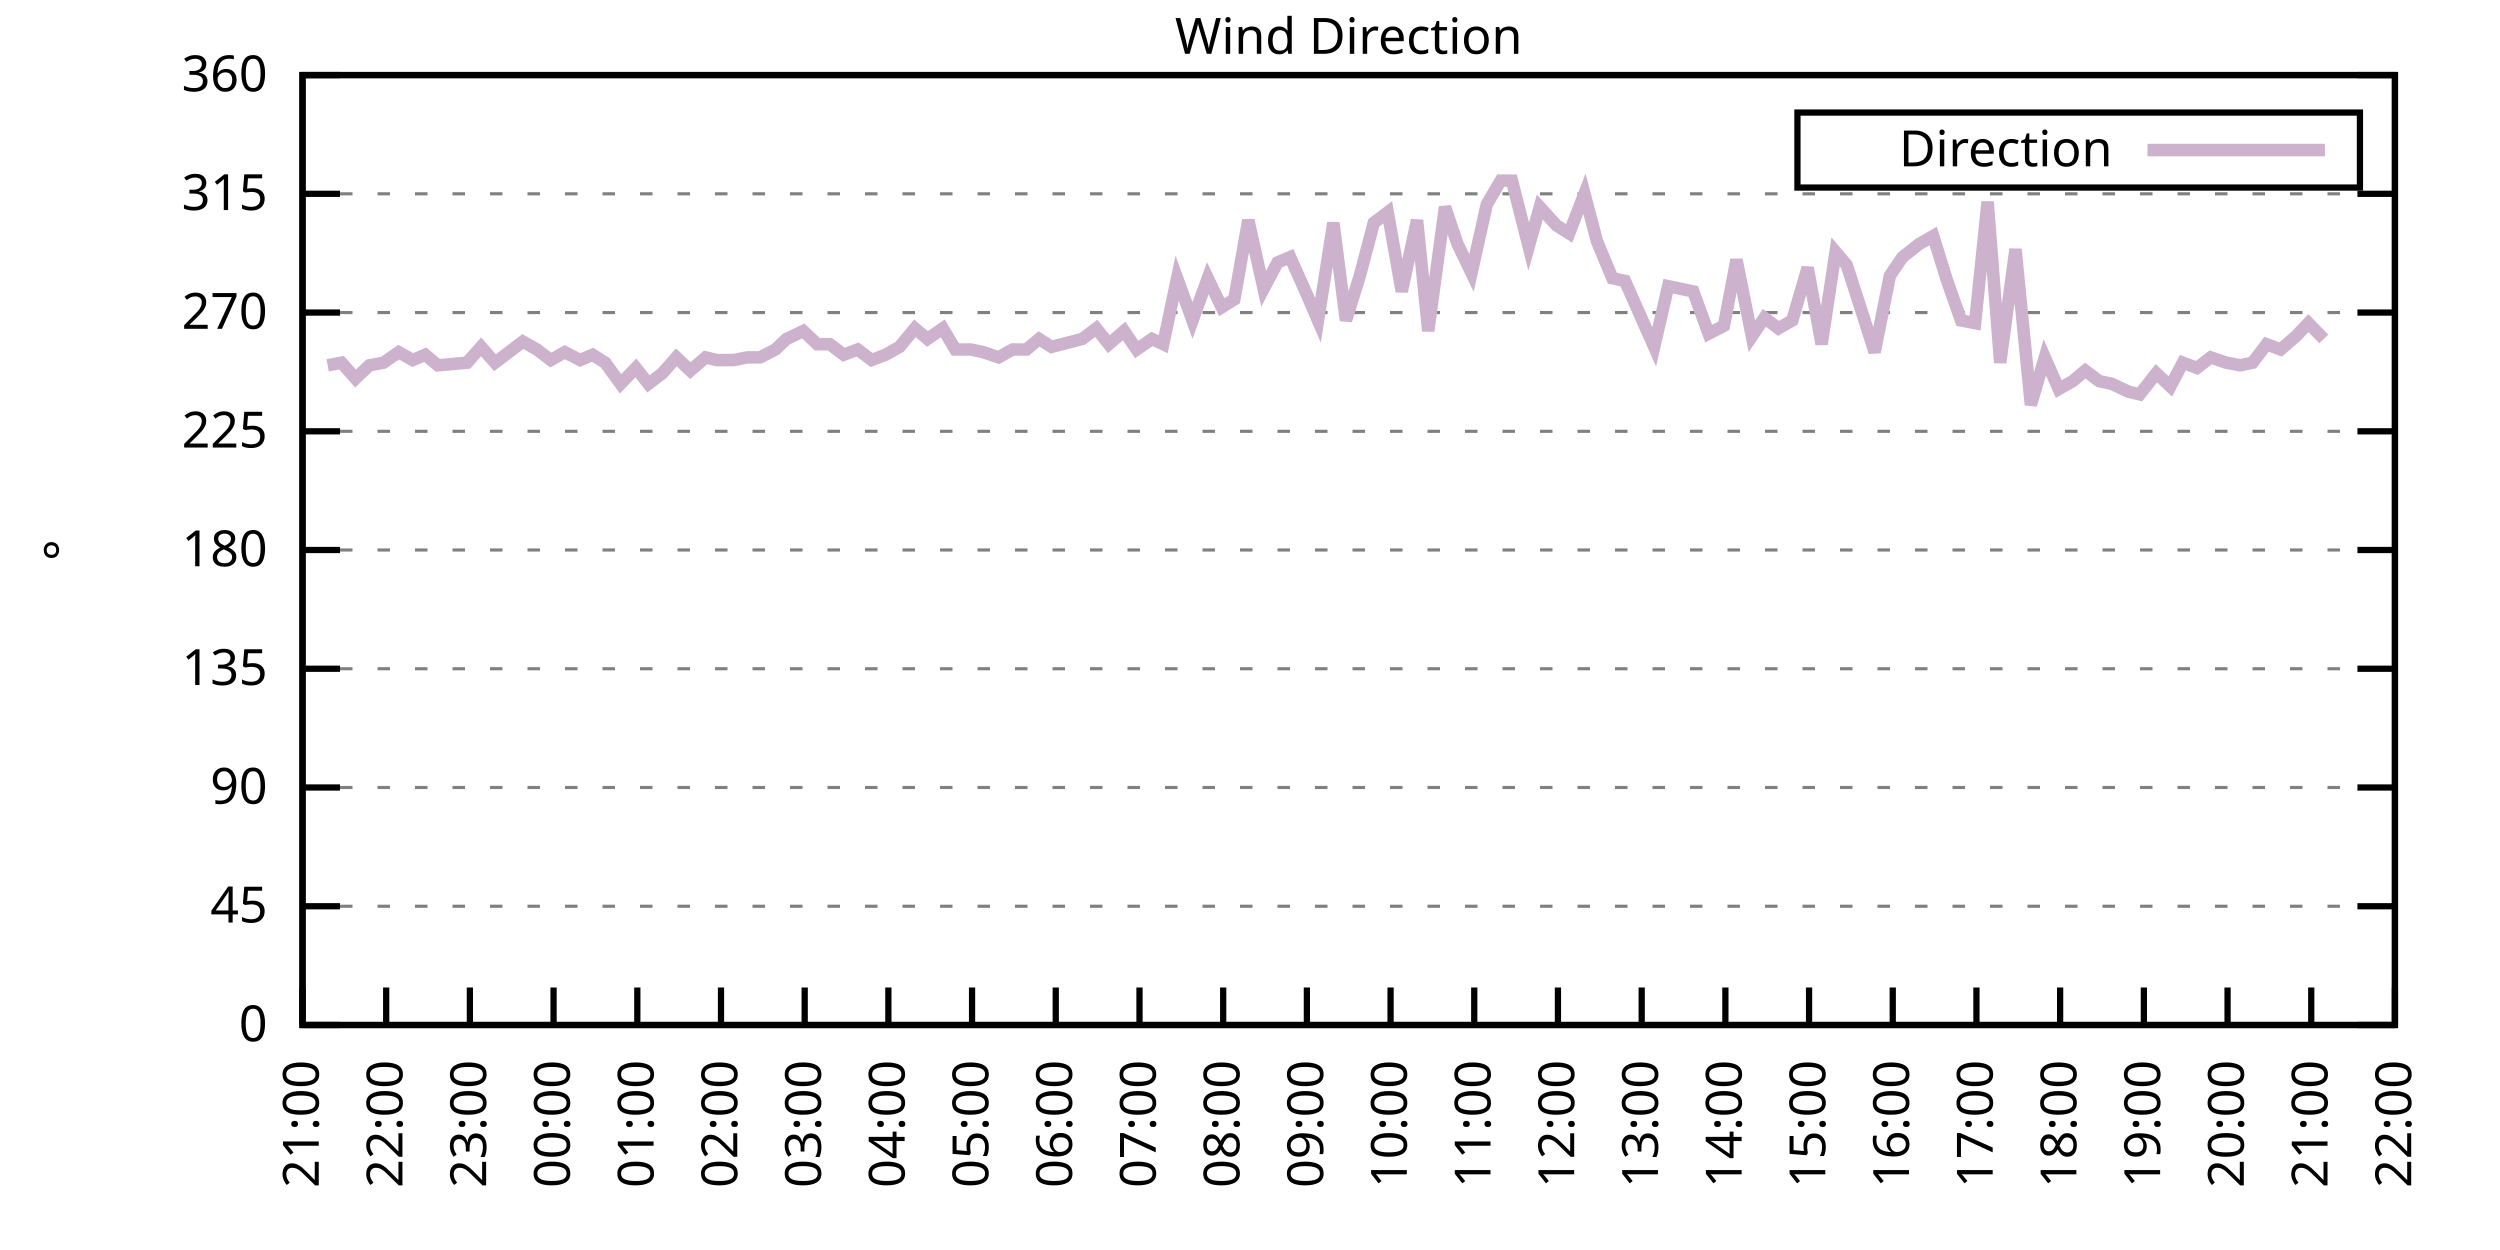
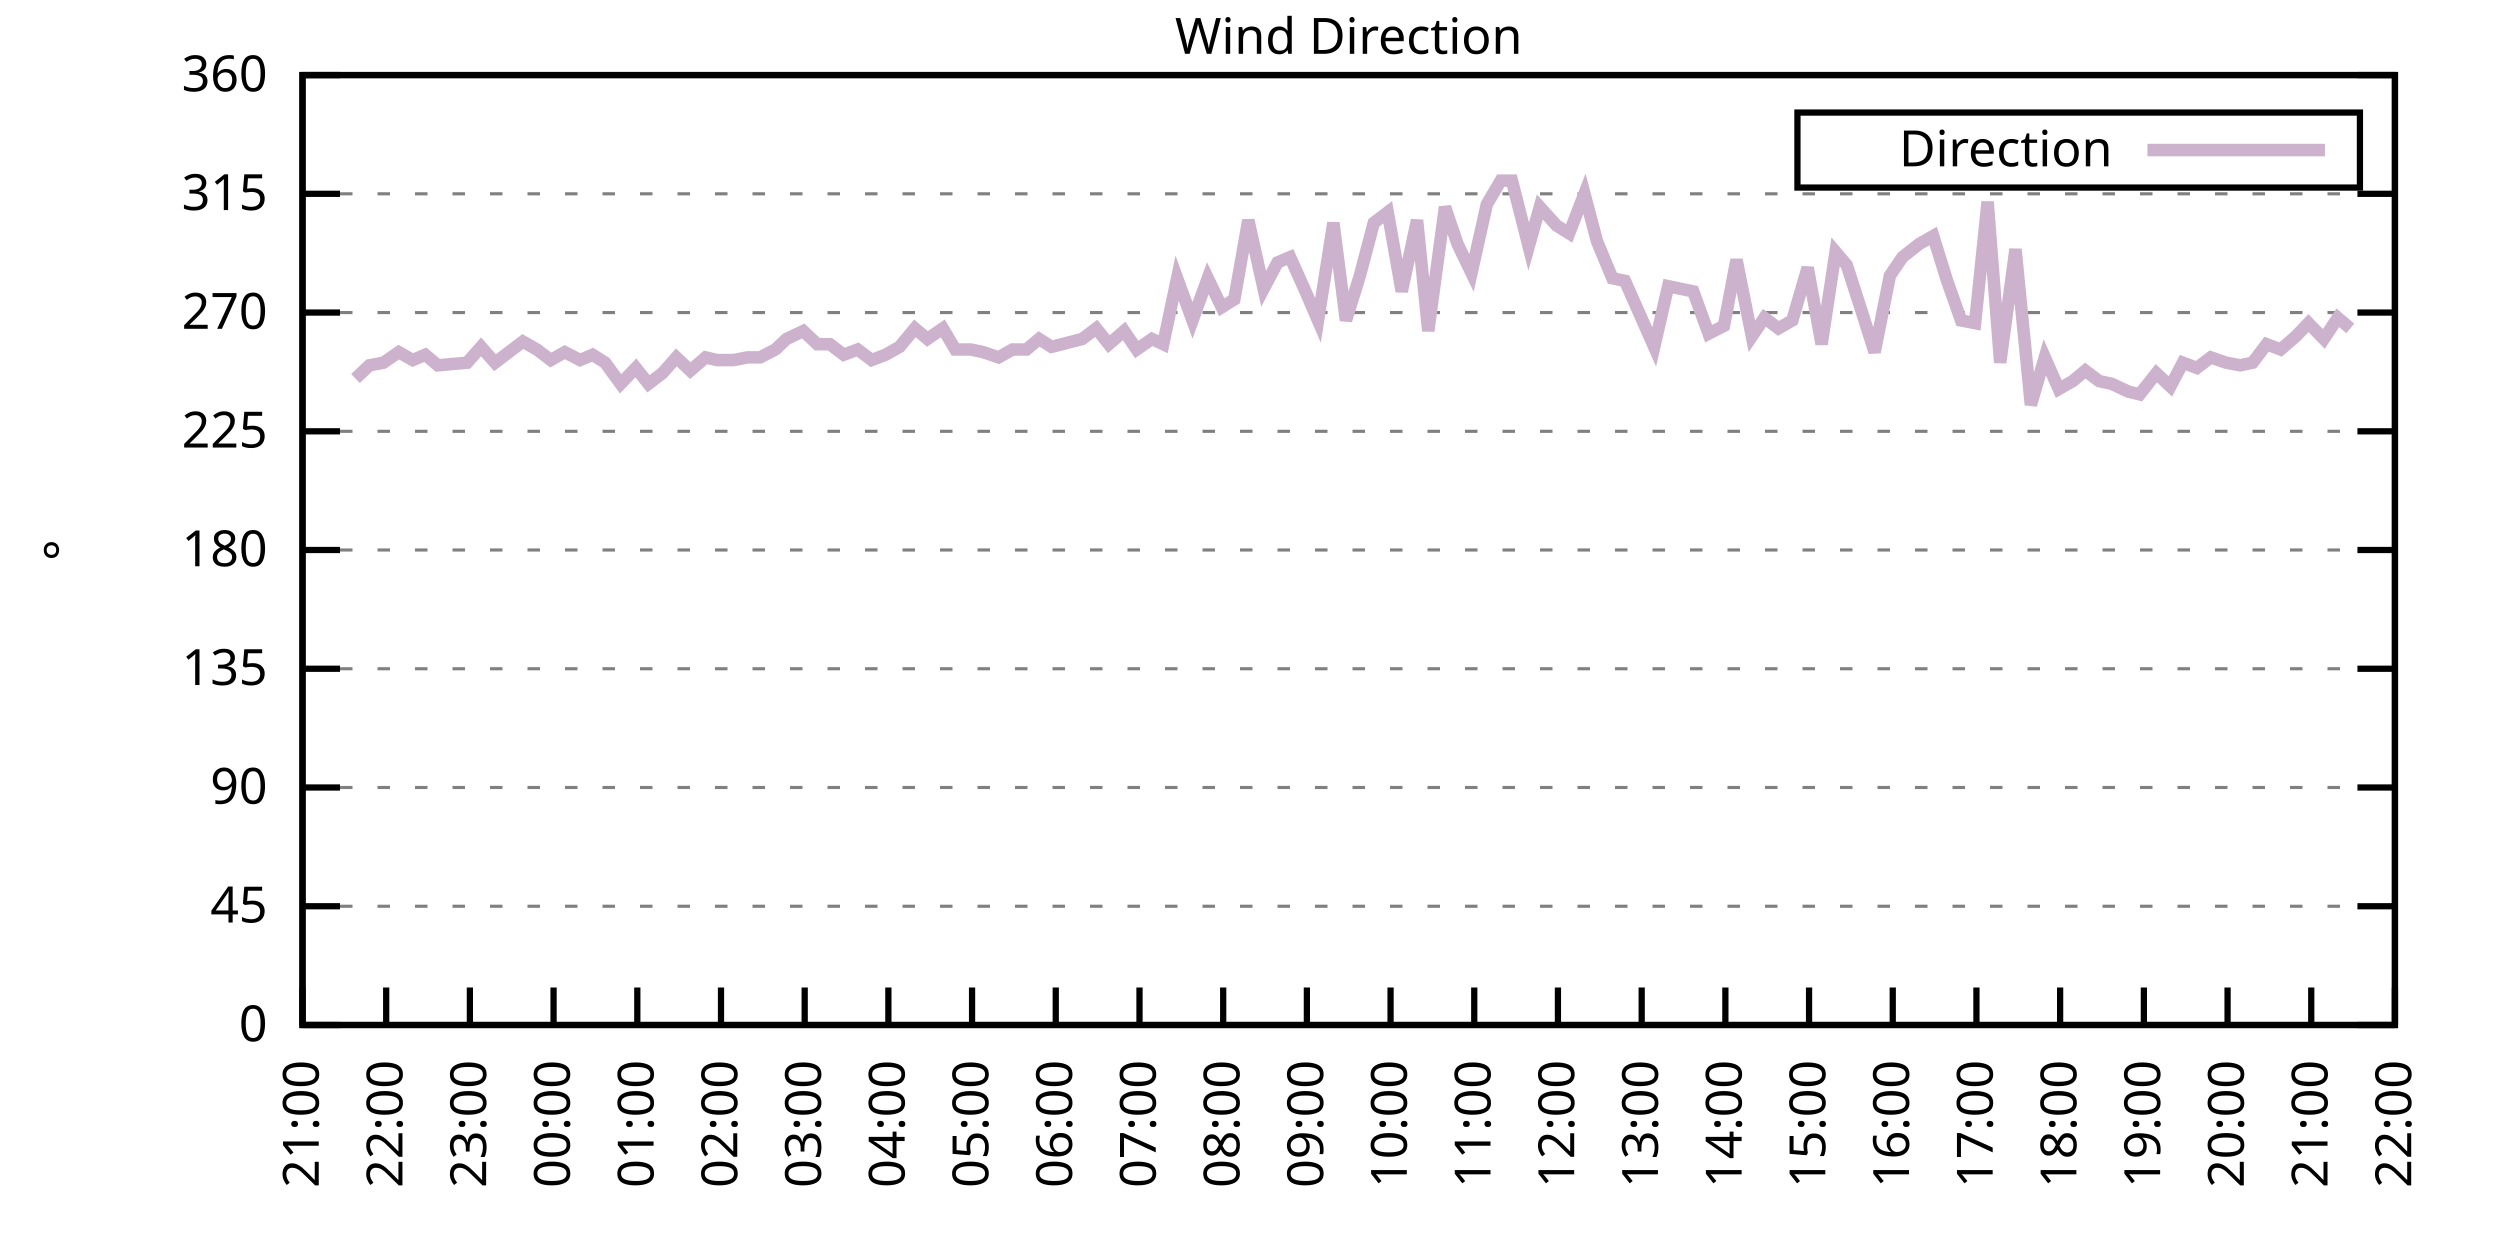
<svg xmlns="http://www.w3.org/2000/svg" xmlns:xlink="http://www.w3.org/1999/xlink" width="400" height="200" viewBox="0 0 400 200">
  <g id="gnuplot_canvas">
    <rect x="0" y="0" width="400" height="200" fill="none" />
    <defs>
      <circle id="gpDot" r="0.5" stroke-width="0.5" stroke="currentColor" />
      <path id="gpPt0" stroke-width="0.333" stroke="currentColor" d="M-1,0 h2 M0,-1 v2" />
      <path id="gpPt1" stroke-width="0.333" stroke="currentColor" d="M-1,-1 L1,1 M1,-1 L-1,1" />
      <path id="gpPt2" stroke-width="0.333" stroke="currentColor" d="M-1,0 L1,0 M0,-1 L0,1 M-1,-1 L1,1 M-1,1 L1,-1" />
      <rect id="gpPt3" stroke-width="0.333" stroke="currentColor" x="-1" y="-1" width="2" height="2" />
      <rect id="gpPt4" stroke-width="0.333" stroke="currentColor" fill="currentColor" x="-1" y="-1" width="2" height="2" />
      <circle id="gpPt5" stroke-width="0.333" stroke="currentColor" cx="0" cy="0" r="1" />
      <use xlink:href="#gpPt5" id="gpPt6" fill="currentColor" stroke="none" />
      <path id="gpPt7" stroke-width="0.333" stroke="currentColor" d="M0,-1.33 L-1.33,0.67 L1.33,0.67 z" />
      <use xlink:href="#gpPt7" id="gpPt8" fill="currentColor" stroke="none" />
      <use xlink:href="#gpPt7" id="gpPt9" stroke="currentColor" transform="rotate(180)" />
      <use xlink:href="#gpPt9" id="gpPt10" fill="currentColor" stroke="none" />
      <use xlink:href="#gpPt3" id="gpPt11" stroke="currentColor" transform="rotate(45)" />
      <use xlink:href="#gpPt11" id="gpPt12" fill="currentColor" stroke="none" />
      <path id="gpPt13" stroke-width="0.333" stroke="currentColor" d="M0,1.330 L1.265,0.411 L0.782,-1.067 L-0.782,-1.076 L-1.265,0.411 z" />
      <use xlink:href="#gpPt13" id="gpPt14" fill="currentColor" stroke="none" />
      <filter id="textbox" filterUnits="objectBoundingBox" x="0" y="0" height="1" width="1">
        <feFlood flood-color="white" flood-opacity="1" result="bgnd" />
        <feComposite in="SourceGraphic" in2="bgnd" operator="atop" />
      </filter>
      <filter id="greybox" filterUnits="objectBoundingBox" x="0" y="0" height="1" width="1">
        <feFlood flood-color="lightgrey" flood-opacity="1" result="grey" />
        <feComposite in="SourceGraphic" in2="grey" operator="atop" />
      </filter>
    </defs>
    <g fill="none" color="white" stroke="currentColor" stroke-width="1.00" stroke-linecap="butt" stroke-linejoin="miter">
</g>
    <g fill="none" color="black" stroke="currentColor" stroke-width="1.00" stroke-linecap="butt" stroke-linejoin="miter">
      <g stroke="none" shape-rendering="crispEdges">
        <polygon fill="rgb(255, 255, 255)" points="48.40,164.00 383.18,164.00 383.18,12.02 48.40,12.02 " />
      </g>
    </g>
    <g fill="none" color="black" stroke="currentColor" stroke-width="1.00" stroke-linecap="butt" stroke-linejoin="miter">
</g>
    <g fill="none" color="black" stroke="black" stroke-width="0.50" stroke-linecap="butt" stroke-linejoin="miter">
</g>
    <g fill="none" color="gray" stroke="currentColor" stroke-width="0.50" stroke-linecap="butt" stroke-linejoin="miter">
      <path stroke="gray" stroke-dasharray="2,4" class="gridline" d="M48.40,164.00 L383.19,164.00  " />
    </g>
    <g fill="none" color="gray" stroke="gray" stroke-width="1.00" stroke-linecap="butt" stroke-linejoin="miter">
</g>
    <g fill="none" color="black" stroke="currentColor" stroke-width="1.00" stroke-linecap="butt" stroke-linejoin="miter">
      <path stroke="black" d="M48.40,164.00 L54.40,164.00 M383.19,164.00 L377.19,164.00  " />
      <g transform="translate(42.80,166.60)" stroke="none" fill="black" font-family="Sans" font-size="8.00" text-anchor="end">
        <text>
          <tspan font-family="Sans"> 0</tspan>
        </text>
      </g>
    </g>
    <g fill="none" color="black" stroke="currentColor" stroke-width="1.00" stroke-linecap="butt" stroke-linejoin="miter">
</g>
    <g fill="none" color="black" stroke="black" stroke-width="0.50" stroke-linecap="butt" stroke-linejoin="miter">
</g>
    <g fill="none" color="gray" stroke="currentColor" stroke-width="0.50" stroke-linecap="butt" stroke-linejoin="miter">
      <path stroke="gray" stroke-dasharray="2,4" class="gridline" d="M48.40,145.00 L383.19,145.00  " />
    </g>
    <g fill="none" color="gray" stroke="gray" stroke-width="1.00" stroke-linecap="butt" stroke-linejoin="miter">
</g>
    <g fill="none" color="black" stroke="currentColor" stroke-width="1.00" stroke-linecap="butt" stroke-linejoin="miter">
      <path stroke="black" d="M48.40,145.00 L54.40,145.00 M383.19,145.00 L377.19,145.00  " />
      <g transform="translate(42.80,147.60)" stroke="none" fill="black" font-family="Sans" font-size="8.00" text-anchor="end">
        <text>
          <tspan font-family="Sans"> 45</tspan>
        </text>
      </g>
    </g>
    <g fill="none" color="black" stroke="currentColor" stroke-width="1.00" stroke-linecap="butt" stroke-linejoin="miter">
</g>
    <g fill="none" color="black" stroke="black" stroke-width="0.50" stroke-linecap="butt" stroke-linejoin="miter">
</g>
    <g fill="none" color="gray" stroke="currentColor" stroke-width="0.50" stroke-linecap="butt" stroke-linejoin="miter">
      <path stroke="gray" stroke-dasharray="2,4" class="gridline" d="M48.40,126.00 L383.19,126.00  " />
    </g>
    <g fill="none" color="gray" stroke="gray" stroke-width="1.00" stroke-linecap="butt" stroke-linejoin="miter">
</g>
    <g fill="none" color="black" stroke="currentColor" stroke-width="1.00" stroke-linecap="butt" stroke-linejoin="miter">
      <path stroke="black" d="M48.40,126.00 L54.40,126.00 M383.19,126.00 L377.19,126.00  " />
      <g transform="translate(42.80,128.60)" stroke="none" fill="black" font-family="Sans" font-size="8.00" text-anchor="end">
        <text>
          <tspan font-family="Sans"> 90</tspan>
        </text>
      </g>
    </g>
    <g fill="none" color="black" stroke="currentColor" stroke-width="1.00" stroke-linecap="butt" stroke-linejoin="miter">
</g>
    <g fill="none" color="black" stroke="black" stroke-width="0.50" stroke-linecap="butt" stroke-linejoin="miter">
</g>
    <g fill="none" color="gray" stroke="currentColor" stroke-width="0.50" stroke-linecap="butt" stroke-linejoin="miter">
      <path stroke="gray" stroke-dasharray="2,4" class="gridline" d="M48.40,107.00 L383.19,107.00  " />
    </g>
    <g fill="none" color="gray" stroke="gray" stroke-width="1.00" stroke-linecap="butt" stroke-linejoin="miter">
</g>
    <g fill="none" color="black" stroke="currentColor" stroke-width="1.00" stroke-linecap="butt" stroke-linejoin="miter">
      <path stroke="black" d="M48.40,107.00 L54.40,107.00 M383.19,107.00 L377.19,107.00  " />
      <g transform="translate(42.80,109.60)" stroke="none" fill="black" font-family="Sans" font-size="8.00" text-anchor="end">
        <text>
          <tspan font-family="Sans"> 135</tspan>
        </text>
      </g>
    </g>
    <g fill="none" color="black" stroke="currentColor" stroke-width="1.00" stroke-linecap="butt" stroke-linejoin="miter">
</g>
    <g fill="none" color="black" stroke="black" stroke-width="0.50" stroke-linecap="butt" stroke-linejoin="miter">
</g>
    <g fill="none" color="gray" stroke="currentColor" stroke-width="0.50" stroke-linecap="butt" stroke-linejoin="miter">
      <path stroke="gray" stroke-dasharray="2,4" class="gridline" d="M48.40,88.00 L383.19,88.00  " />
    </g>
    <g fill="none" color="gray" stroke="gray" stroke-width="1.00" stroke-linecap="butt" stroke-linejoin="miter">
</g>
    <g fill="none" color="black" stroke="currentColor" stroke-width="1.00" stroke-linecap="butt" stroke-linejoin="miter">
      <path stroke="black" d="M48.40,88.00 L54.40,88.00 M383.19,88.00 L377.19,88.00  " />
      <g transform="translate(42.80,90.60)" stroke="none" fill="black" font-family="Sans" font-size="8.00" text-anchor="end">
        <text>
          <tspan font-family="Sans"> 180</tspan>
        </text>
      </g>
    </g>
    <g fill="none" color="black" stroke="currentColor" stroke-width="1.00" stroke-linecap="butt" stroke-linejoin="miter">
</g>
    <g fill="none" color="black" stroke="black" stroke-width="0.50" stroke-linecap="butt" stroke-linejoin="miter">
</g>
    <g fill="none" color="gray" stroke="currentColor" stroke-width="0.50" stroke-linecap="butt" stroke-linejoin="miter">
      <path stroke="gray" stroke-dasharray="2,4" class="gridline" d="M48.40,69.01 L383.19,69.01  " />
    </g>
    <g fill="none" color="gray" stroke="gray" stroke-width="1.00" stroke-linecap="butt" stroke-linejoin="miter">
</g>
    <g fill="none" color="black" stroke="currentColor" stroke-width="1.00" stroke-linecap="butt" stroke-linejoin="miter">
      <path stroke="black" d="M48.40,69.01 L54.40,69.01 M383.19,69.01 L377.19,69.01  " />
      <g transform="translate(42.80,71.61)" stroke="none" fill="black" font-family="Sans" font-size="8.00" text-anchor="end">
        <text>
          <tspan font-family="Sans"> 225</tspan>
        </text>
      </g>
    </g>
    <g fill="none" color="black" stroke="currentColor" stroke-width="1.00" stroke-linecap="butt" stroke-linejoin="miter">
</g>
    <g fill="none" color="black" stroke="black" stroke-width="0.50" stroke-linecap="butt" stroke-linejoin="miter">
</g>
    <g fill="none" color="gray" stroke="currentColor" stroke-width="0.50" stroke-linecap="butt" stroke-linejoin="miter">
      <path stroke="gray" stroke-dasharray="2,4" class="gridline" d="M48.40,50.01 L383.19,50.01  " />
    </g>
    <g fill="none" color="gray" stroke="gray" stroke-width="1.00" stroke-linecap="butt" stroke-linejoin="miter">
</g>
    <g fill="none" color="black" stroke="currentColor" stroke-width="1.00" stroke-linecap="butt" stroke-linejoin="miter">
      <path stroke="black" d="M48.40,50.01 L54.40,50.01 M383.19,50.01 L377.19,50.01  " />
      <g transform="translate(42.80,52.61)" stroke="none" fill="black" font-family="Sans" font-size="8.00" text-anchor="end">
        <text>
          <tspan font-family="Sans"> 270</tspan>
        </text>
      </g>
    </g>
    <g fill="none" color="black" stroke="currentColor" stroke-width="1.00" stroke-linecap="butt" stroke-linejoin="miter">
</g>
    <g fill="none" color="black" stroke="black" stroke-width="0.50" stroke-linecap="butt" stroke-linejoin="miter">
</g>
    <g fill="none" color="gray" stroke="currentColor" stroke-width="0.50" stroke-linecap="butt" stroke-linejoin="miter">
      <path stroke="gray" stroke-dasharray="2,4" class="gridline" d="M48.40,31.01 L383.19,31.01  " />
    </g>
    <g fill="none" color="gray" stroke="gray" stroke-width="1.00" stroke-linecap="butt" stroke-linejoin="miter">
</g>
    <g fill="none" color="black" stroke="currentColor" stroke-width="1.00" stroke-linecap="butt" stroke-linejoin="miter">
      <path stroke="black" d="M48.40,31.01 L54.40,31.01 M383.19,31.01 L377.19,31.01  " />
      <g transform="translate(42.80,33.61)" stroke="none" fill="black" font-family="Sans" font-size="8.00" text-anchor="end">
        <text>
          <tspan font-family="Sans"> 315</tspan>
        </text>
      </g>
    </g>
    <g fill="none" color="black" stroke="currentColor" stroke-width="1.00" stroke-linecap="butt" stroke-linejoin="miter">
</g>
    <g fill="none" color="black" stroke="black" stroke-width="0.50" stroke-linecap="butt" stroke-linejoin="miter">
</g>
    <g fill="none" color="gray" stroke="currentColor" stroke-width="0.50" stroke-linecap="butt" stroke-linejoin="miter">
      <path stroke="gray" stroke-dasharray="2,4" class="gridline" d="M48.40,12.01 L383.19,12.01  " />
    </g>
    <g fill="none" color="gray" stroke="gray" stroke-width="1.00" stroke-linecap="butt" stroke-linejoin="miter">
</g>
    <g fill="none" color="black" stroke="currentColor" stroke-width="1.00" stroke-linecap="butt" stroke-linejoin="miter">
      <path stroke="black" d="M48.40,12.01 L54.40,12.01 M383.19,12.01 L377.19,12.01  " />
      <g transform="translate(42.80,14.61)" stroke="none" fill="black" font-family="Sans" font-size="8.00" text-anchor="end">
        <text>
          <tspan font-family="Sans"> 360</tspan>
        </text>
      </g>
    </g>
    <g fill="none" color="black" stroke="currentColor" stroke-width="1.00" stroke-linecap="butt" stroke-linejoin="miter">
      <path stroke="black" d="M48.40,164.00 L48.40,158.00  " />
      <g transform="translate(51.00,169.60) rotate(270.00)" stroke="none" fill="black" font-family="Sans" font-size="8.00" text-anchor="end">
        <text>
          <tspan font-family="Sans">21:00</tspan>
        </text>
      </g>
    </g>
    <g fill="none" color="black" stroke="currentColor" stroke-width="1.00" stroke-linecap="butt" stroke-linejoin="miter">
      <path stroke="black" d="M61.79,164.00 L61.79,158.00  " />
      <g transform="translate(64.39,169.60) rotate(270.00)" stroke="none" fill="black" font-family="Sans" font-size="8.00" text-anchor="end">
        <text>
          <tspan font-family="Sans">22:00</tspan>
        </text>
      </g>
    </g>
    <g fill="none" color="black" stroke="currentColor" stroke-width="1.00" stroke-linecap="butt" stroke-linejoin="miter">
      <path stroke="black" d="M75.18,164.00 L75.18,158.00  " />
      <g transform="translate(77.78,169.60) rotate(270.00)" stroke="none" fill="black" font-family="Sans" font-size="8.00" text-anchor="end">
        <text>
          <tspan font-family="Sans">23:00</tspan>
        </text>
      </g>
    </g>
    <g fill="none" color="black" stroke="currentColor" stroke-width="1.00" stroke-linecap="butt" stroke-linejoin="miter">
      <path stroke="black" d="M88.57,164.00 L88.57,158.00  " />
      <g transform="translate(91.17,169.60) rotate(270.00)" stroke="none" fill="black" font-family="Sans" font-size="8.00" text-anchor="end">
        <text>
          <tspan font-family="Sans">00:00</tspan>
        </text>
      </g>
    </g>
    <g fill="none" color="black" stroke="currentColor" stroke-width="1.00" stroke-linecap="butt" stroke-linejoin="miter">
      <path stroke="black" d="M101.97,164.00 L101.97,158.00  " />
      <g transform="translate(104.57,169.60) rotate(270.00)" stroke="none" fill="black" font-family="Sans" font-size="8.00" text-anchor="end">
        <text>
          <tspan font-family="Sans">01:00</tspan>
        </text>
      </g>
    </g>
    <g fill="none" color="black" stroke="currentColor" stroke-width="1.00" stroke-linecap="butt" stroke-linejoin="miter">
      <path stroke="black" d="M115.36,164.00 L115.36,158.00  " />
      <g transform="translate(117.96,169.60) rotate(270.00)" stroke="none" fill="black" font-family="Sans" font-size="8.00" text-anchor="end">
        <text>
          <tspan font-family="Sans">02:00</tspan>
        </text>
      </g>
    </g>
    <g fill="none" color="black" stroke="currentColor" stroke-width="1.00" stroke-linecap="butt" stroke-linejoin="miter">
      <path stroke="black" d="M128.75,164.00 L128.75,158.00  " />
      <g transform="translate(131.35,169.60) rotate(270.00)" stroke="none" fill="black" font-family="Sans" font-size="8.00" text-anchor="end">
        <text>
          <tspan font-family="Sans">03:00</tspan>
        </text>
      </g>
    </g>
    <g fill="none" color="black" stroke="currentColor" stroke-width="1.00" stroke-linecap="butt" stroke-linejoin="miter">
      <path stroke="black" d="M142.14,164.00 L142.14,158.00  " />
      <g transform="translate(144.74,169.60) rotate(270.00)" stroke="none" fill="black" font-family="Sans" font-size="8.00" text-anchor="end">
        <text>
          <tspan font-family="Sans">04:00</tspan>
        </text>
      </g>
    </g>
    <g fill="none" color="black" stroke="currentColor" stroke-width="1.00" stroke-linecap="butt" stroke-linejoin="miter">
      <path stroke="black" d="M155.53,164.00 L155.53,158.00  " />
      <g transform="translate(158.13,169.60) rotate(270.00)" stroke="none" fill="black" font-family="Sans" font-size="8.00" text-anchor="end">
        <text>
          <tspan font-family="Sans">05:00</tspan>
        </text>
      </g>
    </g>
    <g fill="none" color="black" stroke="currentColor" stroke-width="1.00" stroke-linecap="butt" stroke-linejoin="miter">
      <path stroke="black" d="M168.92,164.00 L168.92,158.00  " />
      <g transform="translate(171.52,169.60) rotate(270.00)" stroke="none" fill="black" font-family="Sans" font-size="8.00" text-anchor="end">
        <text>
          <tspan font-family="Sans">06:00</tspan>
        </text>
      </g>
    </g>
    <g fill="none" color="black" stroke="currentColor" stroke-width="1.00" stroke-linecap="butt" stroke-linejoin="miter">
      <path stroke="black" d="M182.32,164.00 L182.32,158.00  " />
      <g transform="translate(184.92,169.60) rotate(270.00)" stroke="none" fill="black" font-family="Sans" font-size="8.00" text-anchor="end">
        <text>
          <tspan font-family="Sans">07:00</tspan>
        </text>
      </g>
    </g>
    <g fill="none" color="black" stroke="currentColor" stroke-width="1.00" stroke-linecap="butt" stroke-linejoin="miter">
      <path stroke="black" d="M195.71,164.00 L195.71,158.00  " />
      <g transform="translate(198.31,169.60) rotate(270.00)" stroke="none" fill="black" font-family="Sans" font-size="8.00" text-anchor="end">
        <text>
          <tspan font-family="Sans">08:00</tspan>
        </text>
      </g>
    </g>
    <g fill="none" color="black" stroke="currentColor" stroke-width="1.00" stroke-linecap="butt" stroke-linejoin="miter">
      <path stroke="black" d="M209.10,164.00 L209.10,158.00  " />
      <g transform="translate(211.70,169.60) rotate(270.00)" stroke="none" fill="black" font-family="Sans" font-size="8.00" text-anchor="end">
        <text>
          <tspan font-family="Sans">09:00</tspan>
        </text>
      </g>
    </g>
    <g fill="none" color="black" stroke="currentColor" stroke-width="1.00" stroke-linecap="butt" stroke-linejoin="miter">
      <path stroke="black" d="M222.49,164.00 L222.49,158.00  " />
      <g transform="translate(225.09,169.60) rotate(270.00)" stroke="none" fill="black" font-family="Sans" font-size="8.00" text-anchor="end">
        <text>
          <tspan font-family="Sans">10:00</tspan>
        </text>
      </g>
    </g>
    <g fill="none" color="black" stroke="currentColor" stroke-width="1.00" stroke-linecap="butt" stroke-linejoin="miter">
      <path stroke="black" d="M235.88,164.00 L235.88,158.00  " />
      <g transform="translate(238.48,169.60) rotate(270.00)" stroke="none" fill="black" font-family="Sans" font-size="8.00" text-anchor="end">
        <text>
          <tspan font-family="Sans">11:00</tspan>
        </text>
      </g>
    </g>
    <g fill="none" color="black" stroke="currentColor" stroke-width="1.00" stroke-linecap="butt" stroke-linejoin="miter">
      <path stroke="black" d="M249.27,164.00 L249.27,158.00  " />
      <g transform="translate(251.87,169.60) rotate(270.00)" stroke="none" fill="black" font-family="Sans" font-size="8.00" text-anchor="end">
        <text>
          <tspan font-family="Sans">12:00</tspan>
        </text>
      </g>
    </g>
    <g fill="none" color="black" stroke="currentColor" stroke-width="1.00" stroke-linecap="butt" stroke-linejoin="miter">
      <path stroke="black" d="M262.67,164.00 L262.67,158.00  " />
      <g transform="translate(265.27,169.60) rotate(270.00)" stroke="none" fill="black" font-family="Sans" font-size="8.00" text-anchor="end">
        <text>
          <tspan font-family="Sans">13:00</tspan>
        </text>
      </g>
    </g>
    <g fill="none" color="black" stroke="currentColor" stroke-width="1.00" stroke-linecap="butt" stroke-linejoin="miter">
      <path stroke="black" d="M276.06,164.00 L276.06,158.00  " />
      <g transform="translate(278.66,169.60) rotate(270.00)" stroke="none" fill="black" font-family="Sans" font-size="8.00" text-anchor="end">
        <text>
          <tspan font-family="Sans">14:00</tspan>
        </text>
      </g>
    </g>
    <g fill="none" color="black" stroke="currentColor" stroke-width="1.00" stroke-linecap="butt" stroke-linejoin="miter">
      <path stroke="black" d="M289.45,164.00 L289.45,158.00  " />
      <g transform="translate(292.05,169.60) rotate(270.00)" stroke="none" fill="black" font-family="Sans" font-size="8.00" text-anchor="end">
        <text>
          <tspan font-family="Sans">15:00</tspan>
        </text>
      </g>
    </g>
    <g fill="none" color="black" stroke="currentColor" stroke-width="1.00" stroke-linecap="butt" stroke-linejoin="miter">
      <path stroke="black" d="M302.84,164.00 L302.84,158.00  " />
      <g transform="translate(305.44,169.60) rotate(270.00)" stroke="none" fill="black" font-family="Sans" font-size="8.00" text-anchor="end">
        <text>
          <tspan font-family="Sans">16:00</tspan>
        </text>
      </g>
    </g>
    <g fill="none" color="black" stroke="currentColor" stroke-width="1.00" stroke-linecap="butt" stroke-linejoin="miter">
      <path stroke="black" d="M316.23,164.00 L316.23,158.00  " />
      <g transform="translate(318.83,169.60) rotate(270.00)" stroke="none" fill="black" font-family="Sans" font-size="8.00" text-anchor="end">
        <text>
          <tspan font-family="Sans">17:00</tspan>
        </text>
      </g>
    </g>
    <g fill="none" color="black" stroke="currentColor" stroke-width="1.00" stroke-linecap="butt" stroke-linejoin="miter">
      <path stroke="black" d="M329.62,164.00 L329.62,158.00  " />
      <g transform="translate(332.22,169.60) rotate(270.00)" stroke="none" fill="black" font-family="Sans" font-size="8.00" text-anchor="end">
        <text>
          <tspan font-family="Sans">18:00</tspan>
        </text>
      </g>
    </g>
    <g fill="none" color="black" stroke="currentColor" stroke-width="1.00" stroke-linecap="butt" stroke-linejoin="miter">
      <path stroke="black" d="M343.02,164.00 L343.02,158.00  " />
      <g transform="translate(345.62,169.60) rotate(270.00)" stroke="none" fill="black" font-family="Sans" font-size="8.00" text-anchor="end">
        <text>
          <tspan font-family="Sans">19:00</tspan>
        </text>
      </g>
    </g>
    <g fill="none" color="black" stroke="currentColor" stroke-width="1.00" stroke-linecap="butt" stroke-linejoin="miter">
      <path stroke="black" d="M356.41,164.00 L356.41,158.00  " />
      <g transform="translate(359.01,169.60) rotate(270.00)" stroke="none" fill="black" font-family="Sans" font-size="8.00" text-anchor="end">
        <text>
          <tspan font-family="Sans">20:00</tspan>
        </text>
      </g>
    </g>
    <g fill="none" color="black" stroke="currentColor" stroke-width="1.00" stroke-linecap="butt" stroke-linejoin="miter">
      <path stroke="black" d="M369.80,164.00 L369.80,158.00  " />
      <g transform="translate(372.40,169.60) rotate(270.00)" stroke="none" fill="black" font-family="Sans" font-size="8.00" text-anchor="end">
        <text>
          <tspan font-family="Sans">21:00</tspan>
        </text>
      </g>
    </g>
    <g fill="none" color="black" stroke="currentColor" stroke-width="1.00" stroke-linecap="butt" stroke-linejoin="miter">
      <path stroke="black" d="M383.19,164.00 L383.19,158.00  " />
      <g transform="translate(385.79,169.60) rotate(270.00)" stroke="none" fill="black" font-family="Sans" font-size="8.00" text-anchor="end">
        <text>
          <tspan font-family="Sans">22:00</tspan>
        </text>
      </g>
    </g>
    <g fill="none" color="black" stroke="currentColor" stroke-width="1.00" stroke-linecap="butt" stroke-linejoin="miter">
</g>
    <g fill="none" color="black" stroke="currentColor" stroke-width="1.00" stroke-linecap="butt" stroke-linejoin="miter">
      <path stroke="black" d="M48.40,12.01 L48.40,164.00 L383.19,164.00 L383.19,12.01 L48.40,12.01 Z  " />
    </g>
    <g fill="none" color="black" stroke="currentColor" stroke-width="1.00" stroke-linecap="butt" stroke-linejoin="miter">
</g>
    <g fill="none" color="black" stroke="currentColor" stroke-width="1.00" stroke-linecap="butt" stroke-linejoin="miter">
      <path stroke="black" d="M287.59,30.01 L287.59,18.01 L377.59,18.01 L377.59,30.01 L287.59,30.01 Z  " />
    </g>
    <g id="Wind_direction_plot_1">
      <g fill="none" color="white" stroke="black" stroke-width="2.00" stroke-linecap="butt" stroke-linejoin="miter">
</g>
      <g fill="none" color="black" stroke="currentColor" stroke-width="2.00" stroke-linecap="butt" stroke-linejoin="miter">
        <g transform="translate(337.99,26.61)" stroke="none" fill="black" font-family="Sans" font-size="8.00" text-anchor="end">
          <text>
            <tspan font-family="Sans">Direction</tspan>
          </text>
        </g>
      </g>
      <g fill="none" color="black" stroke="currentColor" stroke-width="2.00" stroke-linecap="butt" stroke-linejoin="miter">
-         <path stroke="rgb(204, 178, 204)" d="M343.59,24.01 L371.99,24.01 M52.42,58.45 L54.65,58.03 L56.88,60.56 L59.11,58.45 L61.35,58.03 L63.80,56.34   L66.03,57.61 L68.04,56.76 L70.05,58.45 L74.74,58.03 L76.97,55.50 L79.20,58.03 L81.43,56.34 L83.66,54.65   L85.90,55.92 L88.13,57.61 L90.36,56.34 L92.82,57.61 L94.82,56.76 L96.83,58.03 L99.29,61.41 L101.74,58.87   L103.75,61.41 L105.98,59.72 L108.22,57.18 L110.45,59.30 L112.90,57.18 L114.69,57.61 L117.37,57.61 L119.60,57.18   L121.61,57.18 L124.06,55.92 L125.85,54.23 L128.53,52.96 L130.76,55.07 L132.77,55.07 L135.00,56.76 L137.23,55.92   L139.46,57.61 L141.69,56.76 L143.93,55.50 L146.38,52.54 L148.39,54.23 L150.85,52.54 L152.85,55.92 L155.31,55.92   L157.32,56.34 L159.77,57.18 L162.01,55.92 L164.24,55.92 L166.25,54.23 L168.25,55.50 L173.17,54.23 L175.40,52.54   L177.41,55.07 L179.86,52.96 L181.87,55.92 L184.32,54.23 L186.11,55.07 L188.34,44.52 L190.80,51.27 L193.25,44.52   L195.48,49.16 L197.49,47.90 L199.73,35.23 L202.18,46.21 L204.41,41.99 L206.42,41.14 L208.88,46.63 L210.88,51.27   L213.34,35.65 L215.35,51.27 L217.58,44.10 L219.81,35.65 L222.04,33.96 L224.28,46.63 L226.73,35.23 L228.52,52.96   L231.20,33.12 L233.20,39.03 L235.44,43.67 L237.89,32.70 L240.12,28.90 L241.91,28.90 L244.59,39.45 L246.37,33.12   L249.05,36.08 L251.06,37.34 L253.51,31.01 L255.52,38.61 L257.98,44.52 L259.99,44.94 L264.67,55.50 L266.91,45.79   L268.92,46.21 L270.92,46.63 L273.38,53.39 L275.83,52.12 L277.84,41.56 L280.30,53.81 L282.31,50.85 L284.54,52.54   L286.77,51.27 L289.23,42.83 L291.46,55.07 L293.69,40.30 L295.48,42.41 L297.93,50.01 L299.94,56.34 L302.39,44.10   L304.40,41.14 L307.08,39.03 L309.31,37.76 L311.54,44.94 L313.78,51.27 L316.01,51.70 L318.02,32.28 L320.03,58.03   L322.48,39.87 L324.94,64.78 L327.17,57.18 L329.40,62.25 L331.63,60.98 L333.64,59.30 L335.87,60.98 L337.88,61.41   L340.56,62.67 L342.35,63.10 L345.02,59.72 L347.26,61.83 L349.26,58.03 L351.50,58.87 L353.73,57.18 L356.18,58.03   L358.42,58.45 L360.42,58.03 L362.66,55.07 L364.89,55.92 L367.34,53.81 L369.35,51.70 L371.81,54.23  " />
+         <path stroke="rgb(204, 178, 204)" d="M343.59,24.01 L371.99,24.01 M56.88,60.56 L59.11,58.45 L61.35,58.03 L63.80,56.34 L66.03,57.61 L68.04,56.76   L70.05,58.45 L74.74,58.03 L76.97,55.50 L79.20,58.03 L81.43,56.34 L83.66,54.65 L85.90,55.92 L88.13,57.61   L90.36,56.34 L92.82,57.61 L94.82,56.76 L96.83,58.03 L99.29,61.41 L101.74,58.87 L103.75,61.41 L105.98,59.72   L108.22,57.18 L110.45,59.30 L112.90,57.18 L114.69,57.61 L117.37,57.61 L119.60,57.18 L121.61,57.18 L124.06,55.92   L125.85,54.23 L128.53,52.96 L130.76,55.07 L132.77,55.07 L135.00,56.76 L137.23,55.92 L139.46,57.61 L141.69,56.76   L143.93,55.50 L146.38,52.54 L148.39,54.23 L150.85,52.54 L152.85,55.92 L155.31,55.92 L157.32,56.34 L159.77,57.18   L162.01,55.92 L164.24,55.92 L166.25,54.23 L168.25,55.50 L173.17,54.23 L175.40,52.54 L177.41,55.07 L179.86,52.96   L181.87,55.92 L184.32,54.23 L186.11,55.07 L188.34,44.52 L190.80,51.27 L193.25,44.52 L195.48,49.16 L197.49,47.90   L199.73,35.23 L202.18,46.21 L204.41,41.99 L206.42,41.14 L208.88,46.63 L210.88,51.27 L213.34,35.65 L215.35,51.27   L217.58,44.10 L219.81,35.65 L222.04,33.96 L224.28,46.63 L226.73,35.23 L228.52,52.96 L231.20,33.12 L233.20,39.03   L235.44,43.67 L237.89,32.70 L240.12,28.90 L241.91,28.90 L244.59,39.45 L246.37,33.12 L249.05,36.08 L251.06,37.34   L253.51,31.01 L255.52,38.61 L257.98,44.52 L259.99,44.94 L264.67,55.50 L266.91,45.79 L268.92,46.21 L270.92,46.63   L273.38,53.39 L275.83,52.12 L277.84,41.56 L280.30,53.81 L282.31,50.85 L284.54,52.54 L286.77,51.27 L289.23,42.83   L291.46,55.07 L293.69,40.30 L295.48,42.41 L297.93,50.01 L299.94,56.34 L302.39,44.10 L304.40,41.14 L307.08,39.03   L309.31,37.76 L311.54,44.94 L313.78,51.27 L316.01,51.70 L318.02,32.28 L320.03,58.03 L322.48,39.87 L324.94,64.78   L327.17,57.18 L329.40,62.25 L331.63,60.98 L333.64,59.30 L335.87,60.98 L337.88,61.41 L340.56,62.67 L342.35,63.10   L345.02,59.72 L347.26,61.83 L349.26,58.03 L351.50,58.87 L353.73,57.18 L356.18,58.03 L358.42,58.45 L360.42,58.03   L362.66,55.07 L364.89,55.92 L367.34,53.81 L369.35,51.70 L371.81,54.23 L374.04,50.85 L376.05,52.54  " />
      </g>
    </g>
    <g fill="none" color="black" stroke="currentColor" stroke-width="2.00" stroke-linecap="butt" stroke-linejoin="miter">
</g>
    <g fill="none" color="black" stroke="black" stroke-width="1.00" stroke-linecap="butt" stroke-linejoin="miter">
</g>
    <g fill="none" color="black" stroke="currentColor" stroke-width="1.00" stroke-linecap="butt" stroke-linejoin="miter">
      <path stroke="black" d="M48.40,12.01 L48.40,164.00 L383.19,164.00 L383.19,12.01 L48.40,12.01 Z  " />
      <g transform="translate(12.80,88.01) rotate(270.00)" stroke="none" fill="black" font-family="Sans" font-size="8.00" text-anchor="middle">
        <text>
          <tspan font-family="Sans">°</tspan>
        </text>
      </g>
    </g>
    <g fill="none" color="black" stroke="currentColor" stroke-width="1.00" stroke-linecap="butt" stroke-linejoin="miter">
</g>
    <g fill="none" color="black" stroke="currentColor" stroke-width="1.00" stroke-linecap="butt" stroke-linejoin="miter">
      <g transform="translate(215.79,8.61)" stroke="none" fill="black" font-family="Sans" font-size="8.00" text-anchor="middle">
        <text>
          <tspan font-family="Sans">Wind Direction</tspan>
        </text>
      </g>
    </g>
    <g fill="none" color="black" stroke="currentColor" stroke-width="1.00" stroke-linecap="butt" stroke-linejoin="miter">
</g>
  </g>
</svg>
